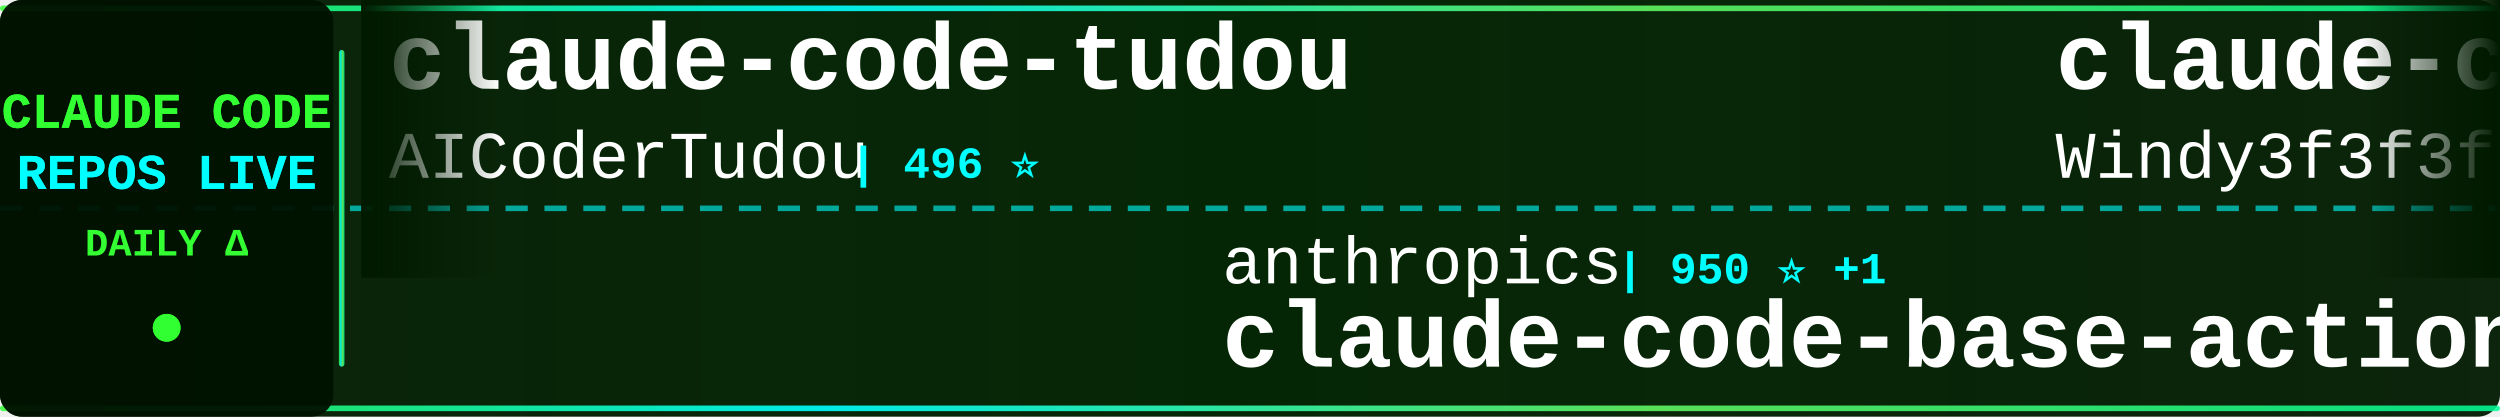
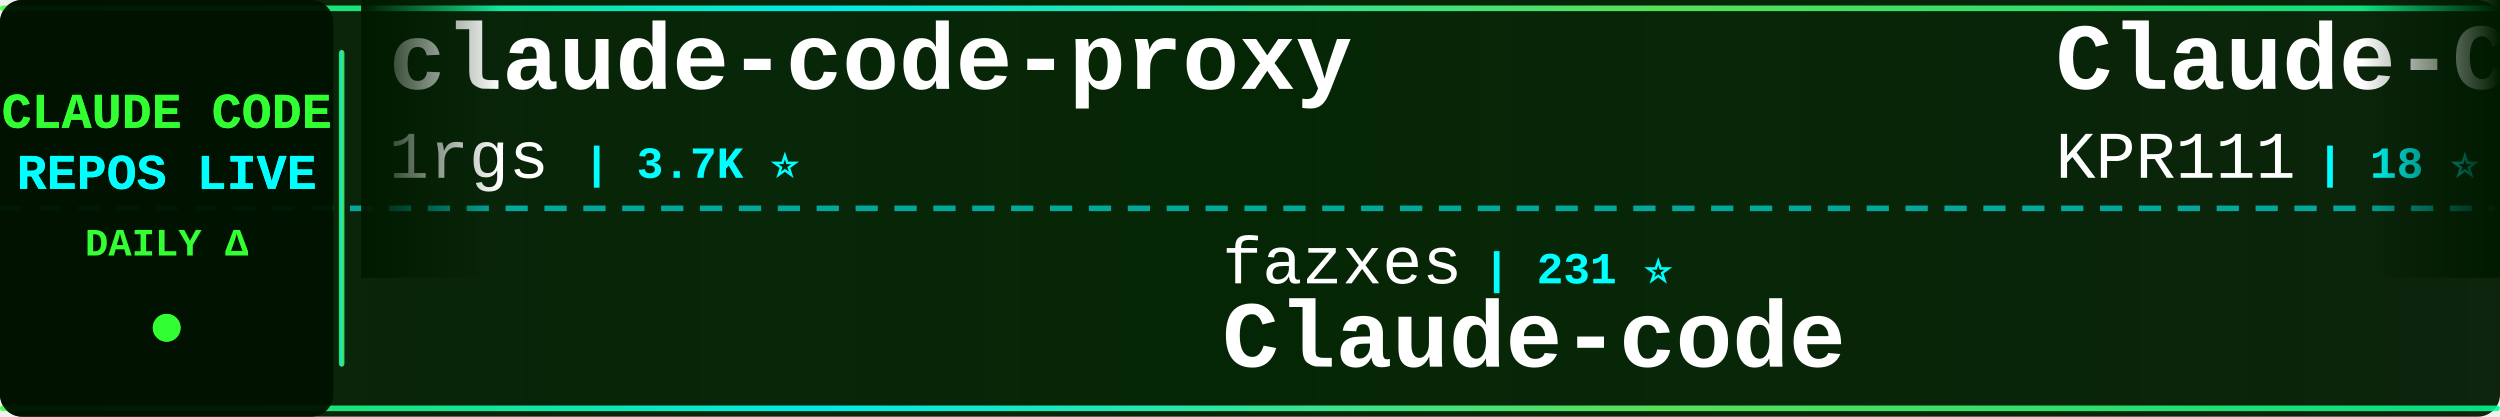
<svg xmlns="http://www.w3.org/2000/svg" width="900" height="150">
  <defs>
    <linearGradient id="tickerBg" x1="0%" y1="0%" x2="100%" y2="0%">
      <stop offset="0%" style="stop-color:#001a00;stop-opacity:0.95" />
      <stop offset="50%" style="stop-color:#002200;stop-opacity:0.98" />
      <stop offset="100%" style="stop-color:#001a00;stop-opacity:0.95" />
    </linearGradient>
    <linearGradient id="borderGrad" x1="0%" y1="0%" x2="100%" y2="0%">
      <stop offset="0%" style="stop-color:#33ff33;stop-opacity:0.85">
        <animate attributeName="stop-opacity" values="0.85;1;0.85" dur="2s" repeatCount="indefinite" />
      </stop>
      <stop offset="33%" style="stop-color:#00ffff;stop-opacity:0.9">
        <animate attributeName="stop-opacity" values="0.9;1;0.9" dur="2.2s" repeatCount="indefinite" />
      </stop>
      <stop offset="66%" style="stop-color:#66ff66;stop-opacity:0.85">
        <animate attributeName="stop-opacity" values="0.85;1;0.85" dur="1.8s" repeatCount="indefinite" />
      </stop>
      <stop offset="100%" style="stop-color:#00ff99;stop-opacity:0.85">
        <animate attributeName="stop-opacity" values="0.85;1;0.85" dur="2s" repeatCount="indefinite" />
      </stop>
    </linearGradient>
    <filter id="textGlow">
      <feGaussianBlur stdDeviation="0.1" result="coloredBlur" />
      <feMerge>
        <feMergeNode in="coloredBlur" />
        <feMergeNode in="SourceGraphic" />
      </feMerge>
    </filter>
    <filter id="metricGlow">
      <feGaussianBlur stdDeviation="0.2" result="coloredBlur" />
      <feMerge>
        <feMergeNode in="coloredBlur" />
        <feMergeNode in="SourceGraphic" />
      </feMerge>
    </filter>
    <linearGradient id="leftFade" x1="0%" y1="0%" x2="100%" y2="0%">
      <stop offset="0%" style="stop-color:#001a00;stop-opacity:1" />
      <stop offset="100%" style="stop-color:#001a00;stop-opacity:0" />
    </linearGradient>
    <linearGradient id="rightFade" x1="0%" y1="0%" x2="100%" y2="0%">
      <stop offset="0%" style="stop-color:#001a00;stop-opacity:0" />
      <stop offset="100%" style="stop-color:#001a00;stop-opacity:1" />
    </linearGradient>
  </defs>
  <rect width="900" height="150" fill="url(#tickerBg)" rx="8" />
  <rect x="0" y="2" width="900" height="2" fill="url(#borderGrad)" rx="1" />
  <rect x="0" y="146" width="900" height="2" fill="url(#borderGrad)" rx="1" />
  <line x1="0" y1="75" x2="900" y2="75" stroke="#00ffff" stroke-width="2" stroke-dasharray="8 6" opacity="0.6" />
  <rect x="0" y="0" width="120" height="150" fill="#001100" opacity="0.95" rx="8" />
  <text x="60" y="46" font-family="'Courier New', monospace" font-size="18" font-weight="bold" fill="#33ff33" text-anchor="middle" filter="url(#textGlow)">
    CLAUDE CODE
  </text>
  <text x="60" y="68" font-family="'Courier New', monospace" font-size="18" font-weight="bold" fill="#00ffff" text-anchor="middle" filter="url(#textGlow)">
    REPOS LIVE
  </text>
  <text x="60" y="92" font-family="'Courier New', monospace" font-size="14" font-weight="bold" fill="#33ff33" text-anchor="middle">
    DAILY Δ
  </text>
  <circle cx="60" cy="118" r="5" fill="#33ff33" filter="url(#metricGlow)">
    <animate attributeName="r" values="4;6;4" dur="1.5s" repeatCount="indefinite" />
    <animate attributeName="opacity" values="0.6;1;0.6" dur="1.5s" repeatCount="indefinite" />
  </circle>
  <rect x="122" y="18" width="2" height="114" fill="url(#borderGrad)" rx="1" />
  <clipPath id="tickerClip">
    <rect x="130" y="0" width="770" height="150" />
  </clipPath>
  <g clip-path="url(#tickerClip)">
    <g id="tickerItems">
      <animateTransform attributeName="transform" attributeType="XML" type="translate" from="0 0" to="-3000 0" dur="54s" repeatCount="indefinite" />
      <g transform="translate(0, 0)">
-         <text x="140" y="32" font-family="'Courier New', monospace" font-size="34" font-weight="bold" fill="#ffffff">claude-code-tudou</text>
-         <text x="140" y="64" font-family="'Courier New', monospace" font-size="24" font-weight="normal" fill="#ffffff" opacity="1.0">AICoderTudou</text>
-         <text x="306" y="64" font-family="'Courier New', monospace" font-size="16" font-weight="bold" fill="#00ffff"> | 496 ⭐</text>
+         <text x="140" y="32" font-family="'Courier New', monospace" font-size="34" font-weight="bold" fill="#ffffff">claude-code-proxy</text>
+         <text x="140" y="64" font-family="'Courier New', monospace" font-size="24" font-weight="normal" fill="#ffffff" opacity="1.0">1rgs</text>
+         <text x="210" y="64" font-family="'Courier New', monospace" font-size="16" font-weight="bold" fill="#00ffff"> | 3.7K ⭐</text>
      </g>
      <g transform="translate(300, 0)">
-         <text x="140" y="102" font-family="'Courier New', monospace" font-size="24" font-weight="normal" fill="#ffffff" opacity="1.0">anthropics</text>
-         <text x="282" y="102" font-family="'Courier New', monospace" font-size="16" font-weight="bold" fill="#00ffff"> | 950 ⭐ +1</text>
-         <text x="140" y="132" font-family="'Courier New', monospace" font-size="34" font-weight="bold" fill="#ffffff">claude-code-base-action</text>
+         <text x="140" y="102" font-family="'Courier New', monospace" font-size="24" font-weight="normal" fill="#ffffff" opacity="1.0">fazxes</text>
+         <text x="234" y="102" font-family="'Courier New', monospace" font-size="16" font-weight="bold" fill="#00ffff"> | 231 ⭐</text>
+         <text x="140" y="132" font-family="'Courier New', monospace" font-size="34" font-weight="bold" fill="#ffffff">Claude-code</text>
      </g>
      <g transform="translate(600, 0)">
-         <text x="140" y="32" font-family="'Courier New', monospace" font-size="34" font-weight="bold" fill="#ffffff">claude-code-from-scratch</text>
-         <text x="140" y="64" font-family="'Courier New', monospace" font-size="24" font-weight="normal" fill="#ffffff" opacity="1.0">Windy3f3f3f3f</text>
-         <text x="318" y="64" font-family="'Courier New', monospace" font-size="16" font-weight="bold" fill="#00ffff"> | 2.6K ⭐</text>
+         <text x="140" y="32" font-family="'Courier New', monospace" font-size="34" font-weight="bold" fill="#ffffff">Claude-Code</text>
+         <text x="140" y="64" font-family="'Courier New', monospace" font-size="24" font-weight="normal" fill="#ffffff" opacity="1.0">KPR111</text>
+         <text x="234" y="64" font-family="'Courier New', monospace" font-size="16" font-weight="bold" fill="#00ffff"> | 18 ⭐</text>
      </g>
      <g transform="translate(900, 0)">
+         <text x="140" y="102" font-family="'Courier New', monospace" font-size="24" font-weight="normal" fill="#ffffff" opacity="1.0">lowcortisolprogrammer</text>
+         <text x="414" y="102" font-family="'Courier New', monospace" font-size="16" font-weight="bold" fill="#00ffff"> | 171 ⭐</text>
+         <text x="140" y="132" font-family="'Courier New', monospace" font-size="34" font-weight="bold" fill="#ffffff">claude-code</text>
+       </g>
+       <g transform="translate(1200, 0)">
+         <text x="140" y="32" font-family="'Courier New', monospace" font-size="34" font-weight="bold" fill="#ffffff">claude-code-engineering</text>
+         <text x="140" y="64" font-family="'Courier New', monospace" font-size="24" font-weight="normal" fill="#ffffff" opacity="1.0">huangjia2019</text>
+         <text x="306" y="64" font-family="'Courier New', monospace" font-size="16" font-weight="bold" fill="#00ffff"> | 1.1K ⭐</text>
+       </g>
+       <g transform="translate(1500, 0)">
+         <text x="140" y="102" font-family="'Courier New', monospace" font-size="24" font-weight="normal" fill="#ffffff" opacity="1.0">SeemSeam</text>
+         <text x="258" y="102" font-family="'Courier New', monospace" font-size="16" font-weight="bold" fill="#00ffff"> | 3.4K ⭐ +1</text>
+         <text x="140" y="132" font-family="'Courier New', monospace" font-size="34" font-weight="bold" fill="#ffffff">claude_codex_bridge</text>
+       </g>
+       <g transform="translate(1800, 0)">
+         <text x="140" y="32" font-family="'Courier New', monospace" font-size="34" font-weight="bold" fill="#ffffff">claude-code-source</text>
+         <text x="140" y="64" font-family="'Courier New', monospace" font-size="24" font-weight="normal" fill="#ffffff" opacity="1.0">AprilNEA</text>
+         <text x="258" y="64" font-family="'Courier New', monospace" font-size="16" font-weight="bold" fill="#00ffff"> | 390 ⭐</text>
+       </g>
+       <g transform="translate(2100, 0)">
+         <text x="140" y="102" font-family="'Courier New', monospace" font-size="24" font-weight="normal" fill="#ffffff" opacity="1.0">sugyan</text>
+         <text x="234" y="102" font-family="'Courier New', monospace" font-size="16" font-weight="bold" fill="#00ffff"> | 1.1K ⭐</text>
+         <text x="140" y="132" font-family="'Courier New', monospace" font-size="34" font-weight="bold" fill="#ffffff">claude-code-webui</text>
+       </g>
+       <g transform="translate(2400, 0)">
+         <text x="140" y="32" font-family="'Courier New', monospace" font-size="34" font-weight="bold" fill="#ffffff">claude-code-hub</text>
+         <text x="140" y="64" font-family="'Courier New', monospace" font-size="24" font-weight="normal" fill="#ffffff" opacity="1.0">ding113</text>
+         <text x="246" y="64" font-family="'Courier New', monospace" font-size="16" font-weight="bold" fill="#00ffff"> | 3.3K ⭐</text>
+       </g>
+       <g transform="translate(2700, 0)">
        <text x="140" y="102" font-family="'Courier New', monospace" font-size="24" font-weight="normal" fill="#ffffff" opacity="1.0">repowise-dev</text>
        <text x="306" y="102" font-family="'Courier New', monospace" font-size="16" font-weight="bold" fill="#00ffff"> | 1.2K ⭐</text>
        <text x="140" y="132" font-family="'Courier New', monospace" font-size="34" font-weight="bold" fill="#ffffff">claude-code-prompts</text>
      </g>
-       <g transform="translate(1200, 0)">
-         <text x="140" y="32" font-family="'Courier New', monospace" font-size="34" font-weight="bold" fill="#ffffff">claude-code</text>
-         <text x="140" y="64" font-family="'Courier New', monospace" font-size="24" font-weight="normal" fill="#ffffff" opacity="1.0">anthropics</text>
-         <text x="282" y="64" font-family="'Courier New', monospace" font-size="16" font-weight="bold" fill="#00ffff"> | 142.1K ⭐ +23</text>
-       </g>
-       <g transform="translate(1500, 0)">
-         <text x="140" y="102" font-family="'Courier New', monospace" font-size="24" font-weight="normal" fill="#ffffff" opacity="1.0">alex000kim</text>
-         <text x="282" y="102" font-family="'Courier New', monospace" font-size="16" font-weight="bold" fill="#00ffff"> | 233 ⭐</text>
-         <text x="140" y="132" font-family="'Courier New', monospace" font-size="34" font-weight="bold" fill="#ffffff">claude-code</text>
-       </g>
-       <g transform="translate(1800, 0)">
-         <text x="140" y="32" font-family="'Courier New', monospace" font-size="34" font-weight="bold" fill="#ffffff">arcads-claude-code</text>
-         <text x="140" y="64" font-family="'Courier New', monospace" font-size="24" font-weight="normal" fill="#ffffff" opacity="1.0">krusemediallc</text>
-         <text x="318" y="64" font-family="'Courier New', monospace" font-size="16" font-weight="bold" fill="#00ffff"> | 1.4K ⭐ +4</text>
-       </g>
-       <g transform="translate(2100, 0)">
-         <text x="140" y="102" font-family="'Courier New', monospace" font-size="24" font-weight="normal" fill="#ffffff" opacity="1.0">KPR111</text>
-         <text x="234" y="102" font-family="'Courier New', monospace" font-size="16" font-weight="bold" fill="#00ffff"> | 18 ⭐</text>
-         <text x="140" y="132" font-family="'Courier New', monospace" font-size="34" font-weight="bold" fill="#ffffff">Claude-Code</text>
-       </g>
-       <g transform="translate(2400, 0)">
-         <text x="140" y="32" font-family="'Courier New', monospace" font-size="34" font-weight="bold" fill="#ffffff">Claude-Code</text>
-         <text x="140" y="64" font-family="'Courier New', monospace" font-size="24" font-weight="normal" fill="#ffffff" opacity="1.0">pengchengneo</text>
-         <text x="306" y="64" font-family="'Courier New', monospace" font-size="16" font-weight="bold" fill="#00ffff"> | 1.8K ⭐</text>
-       </g>
-       <g transform="translate(2700, 0)">
-         <text x="140" y="102" font-family="'Courier New', monospace" font-size="24" font-weight="normal" fill="#ffffff" opacity="1.0">Piebald-AI</text>
-         <text x="282" y="102" font-family="'Courier New', monospace" font-size="16" font-weight="bold" fill="#00ffff"> | 12.4K ⭐ +1</text>
-         <text x="140" y="132" font-family="'Courier New', monospace" font-size="34" font-weight="bold" fill="#ffffff">claude-code-system-promp...</text>
-       </g>
      <g transform="translate(3000, 0)">
-         <text x="140" y="32" font-family="'Courier New', monospace" font-size="34" font-weight="bold" fill="#ffffff">claude-code-tudou</text>
-         <text x="140" y="64" font-family="'Courier New', monospace" font-size="24" font-weight="normal" fill="#ffffff" opacity="1.0">AICoderTudou</text>
-         <text x="306" y="64" font-family="'Courier New', monospace" font-size="16" font-weight="bold" fill="#00ffff"> | 496 ⭐</text>
+         <text x="140" y="32" font-family="'Courier New', monospace" font-size="34" font-weight="bold" fill="#ffffff">claude-code-proxy</text>
+         <text x="140" y="64" font-family="'Courier New', monospace" font-size="24" font-weight="normal" fill="#ffffff" opacity="1.0">1rgs</text>
+         <text x="210" y="64" font-family="'Courier New', monospace" font-size="16" font-weight="bold" fill="#00ffff"> | 3.7K ⭐</text>
      </g>
      <g transform="translate(3300, 0)">
-         <text x="140" y="102" font-family="'Courier New', monospace" font-size="24" font-weight="normal" fill="#ffffff" opacity="1.0">anthropics</text>
-         <text x="282" y="102" font-family="'Courier New', monospace" font-size="16" font-weight="bold" fill="#00ffff"> | 950 ⭐ +1</text>
-         <text x="140" y="132" font-family="'Courier New', monospace" font-size="34" font-weight="bold" fill="#ffffff">claude-code-base-action</text>
+         <text x="140" y="102" font-family="'Courier New', monospace" font-size="24" font-weight="normal" fill="#ffffff" opacity="1.0">fazxes</text>
+         <text x="234" y="102" font-family="'Courier New', monospace" font-size="16" font-weight="bold" fill="#00ffff"> | 231 ⭐</text>
+         <text x="140" y="132" font-family="'Courier New', monospace" font-size="34" font-weight="bold" fill="#ffffff">Claude-code</text>
      </g>
      <g transform="translate(3600, 0)">
-         <text x="140" y="32" font-family="'Courier New', monospace" font-size="34" font-weight="bold" fill="#ffffff">claude-code-from-scratch</text>
-         <text x="140" y="64" font-family="'Courier New', monospace" font-size="24" font-weight="normal" fill="#ffffff" opacity="1.0">Windy3f3f3f3f</text>
-         <text x="318" y="64" font-family="'Courier New', monospace" font-size="16" font-weight="bold" fill="#00ffff"> | 2.6K ⭐</text>
+         <text x="140" y="32" font-family="'Courier New', monospace" font-size="34" font-weight="bold" fill="#ffffff">Claude-Code</text>
+         <text x="140" y="64" font-family="'Courier New', monospace" font-size="24" font-weight="normal" fill="#ffffff" opacity="1.0">KPR111</text>
+         <text x="234" y="64" font-family="'Courier New', monospace" font-size="16" font-weight="bold" fill="#00ffff"> | 18 ⭐</text>
      </g>
      <g transform="translate(3900, 0)">
-         <text x="140" y="102" font-family="'Courier New', monospace" font-size="24" font-weight="normal" fill="#ffffff" opacity="1.0">repowise-dev</text>
-         <text x="306" y="102" font-family="'Courier New', monospace" font-size="16" font-weight="bold" fill="#00ffff"> | 1.2K ⭐</text>
-         <text x="140" y="132" font-family="'Courier New', monospace" font-size="34" font-weight="bold" fill="#ffffff">claude-code-prompts</text>
+         <text x="140" y="102" font-family="'Courier New', monospace" font-size="24" font-weight="normal" fill="#ffffff" opacity="1.0">lowcortisolprogrammer</text>
+         <text x="414" y="102" font-family="'Courier New', monospace" font-size="16" font-weight="bold" fill="#00ffff"> | 171 ⭐</text>
+         <text x="140" y="132" font-family="'Courier New', monospace" font-size="34" font-weight="bold" fill="#ffffff">claude-code</text>
      </g>
    </g>
  </g>
  <rect x="130" y="0" width="50" height="100" fill="url(#leftFade)" />
  <rect x="850" y="0" width="50" height="100" fill="url(#rightFade)" />
</svg>
